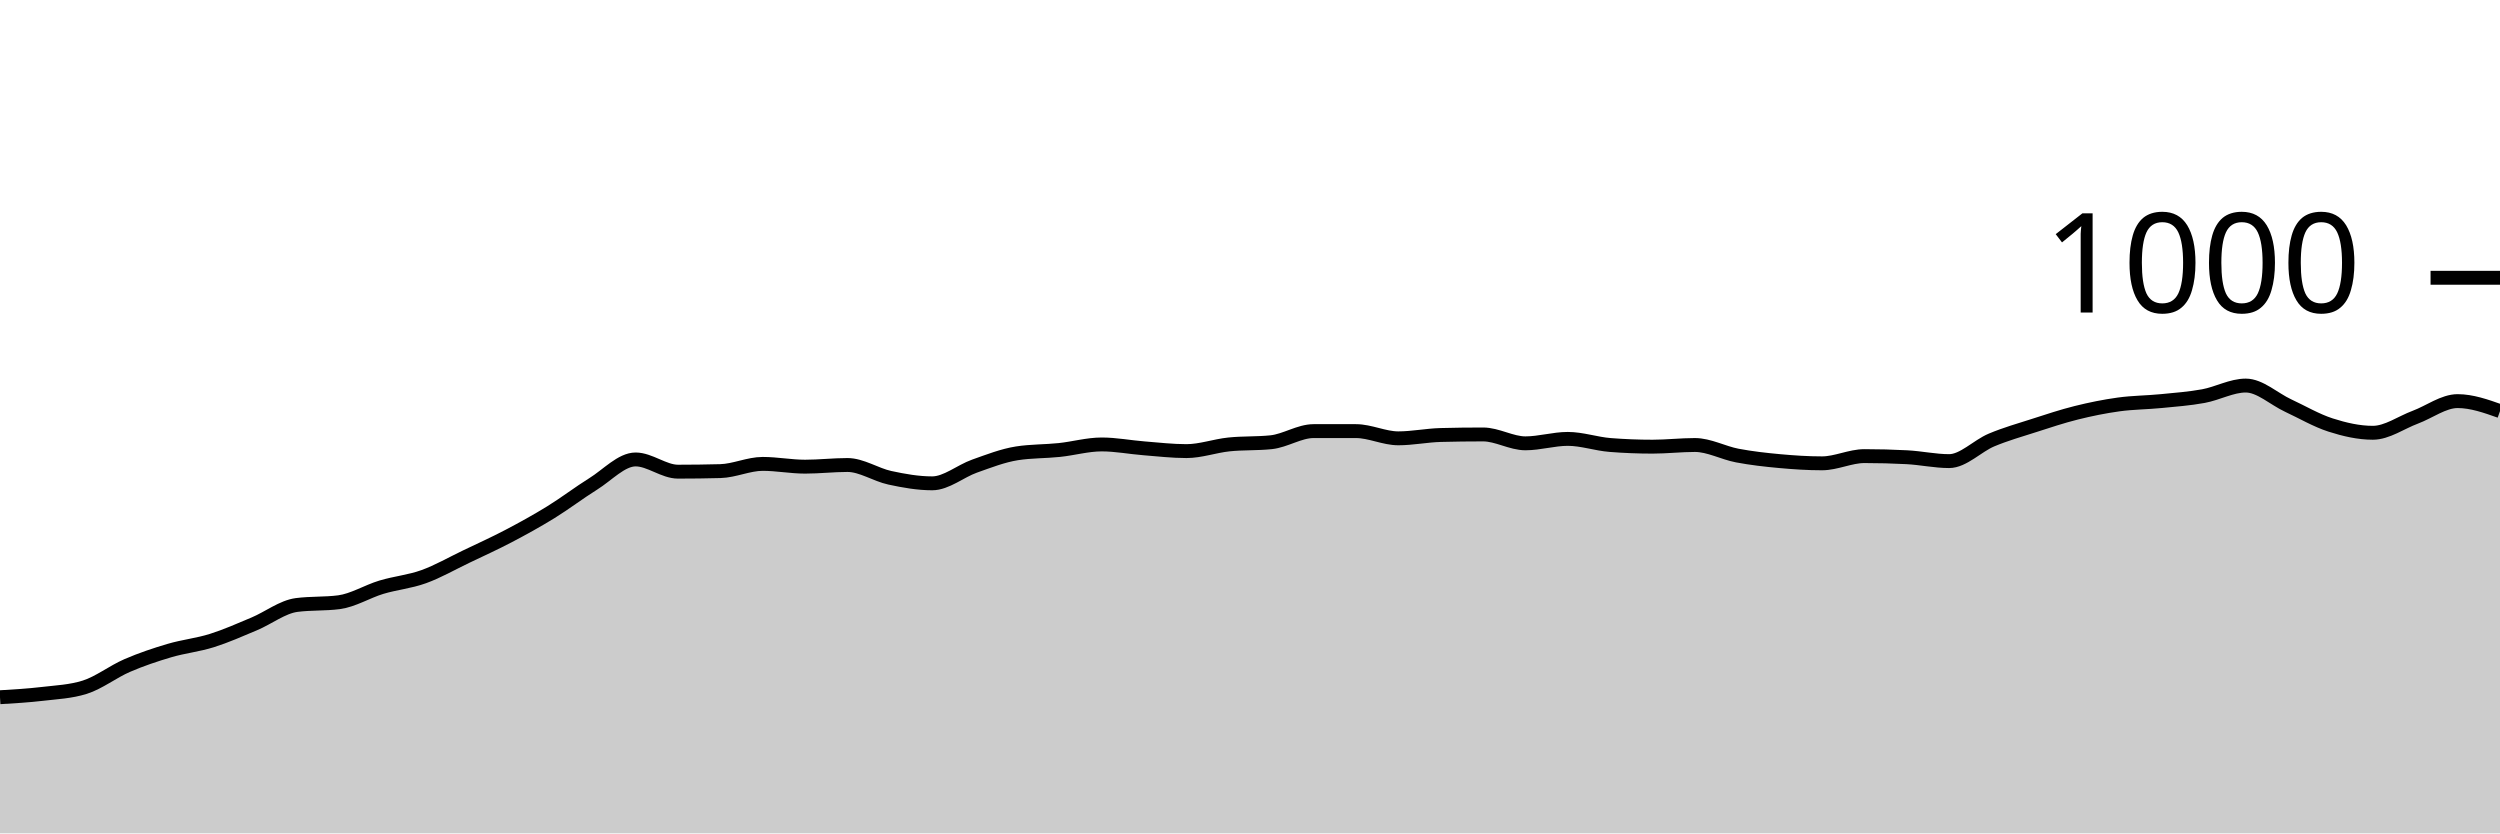
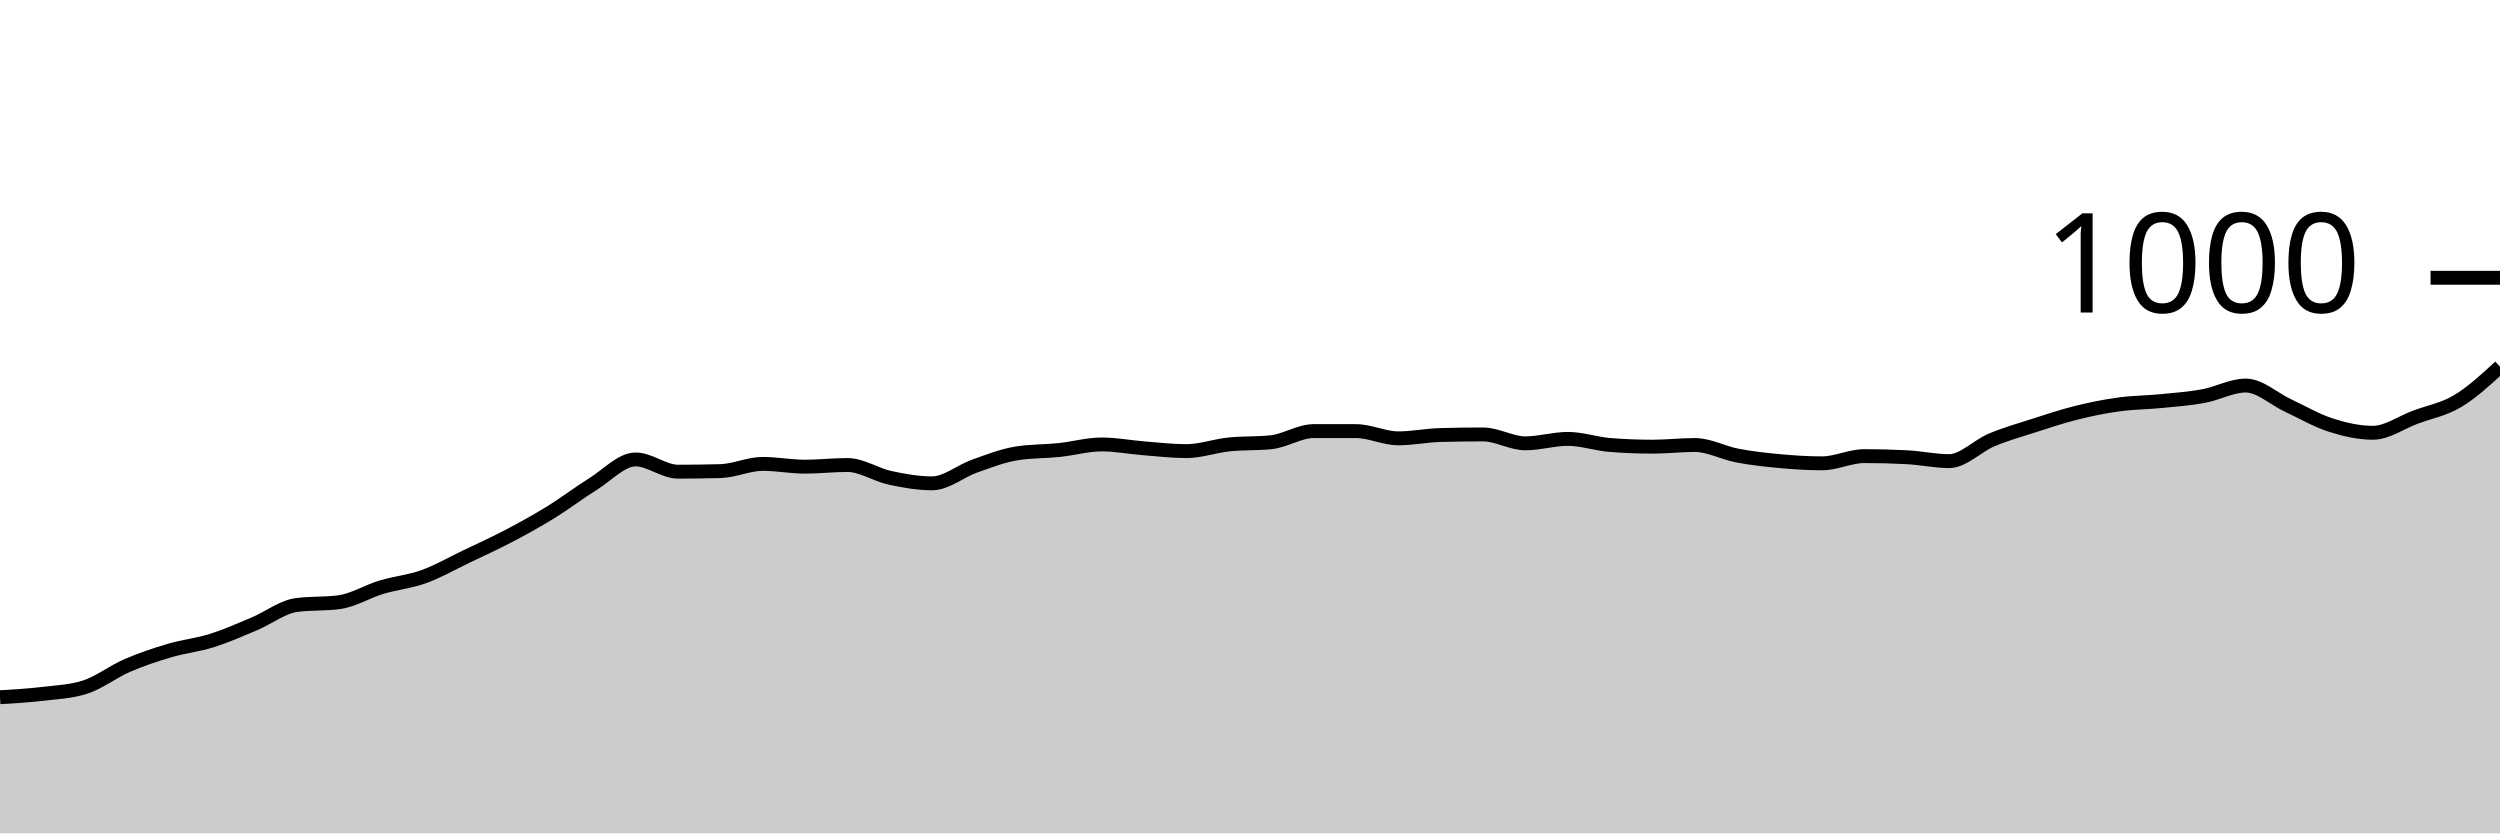
<svg xmlns="http://www.w3.org/2000/svg" viewBox="0 0 180 60">
  <g transform="translate(0,20)">
-     <path class="area" fill="rgba(0, 0, 0, 0.2)" d="M0,30.2C1.017,30.14,2.034,30.08,3.051,29.96C4.068,29.84,5.085,29.8,6.102,29.48C7.119,29.16,8.136,28.36,9.153,27.92C10.169,27.48,11.186,27.14,12.203,26.84C13.22,26.54,14.237,26.44,15.254,26.12C16.271,25.8,17.288,25.347,18.305,24.92C19.322,24.493,20.339,23.693,21.356,23.56C22.373,23.427,23.39,23.493,24.407,23.36C25.424,23.227,26.441,22.587,27.458,22.28C28.475,21.973,29.492,21.887,30.508,21.52C31.525,21.153,32.542,20.567,33.559,20.08C34.576,19.593,35.593,19.133,36.61,18.6C37.627,18.067,38.644,17.507,39.661,16.88C40.678,16.253,41.695,15.473,42.712,14.84C43.729,14.207,44.746,13.08,45.763,13.08C46.78,13.08,47.797,13.96,48.814,13.96C49.831,13.96,50.847,13.947,51.864,13.92C52.881,13.893,53.898,13.4,54.915,13.4C55.932,13.4,56.949,13.6,57.966,13.6C58.983,13.6,60,13.48,61.017,13.48C62.034,13.48,63.051,14.18,64.068,14.4C65.085,14.62,66.102,14.8,67.119,14.8C68.136,14.8,69.153,13.92,70.169,13.56C71.186,13.2,72.203,12.8,73.22,12.64C74.237,12.48,75.254,12.507,76.271,12.4C77.288,12.293,78.305,12,79.322,12C80.339,12,81.356,12.2,82.373,12.28C83.39,12.36,84.407,12.48,85.424,12.48C86.441,12.48,87.458,12.107,88.475,12C89.492,11.893,90.508,11.947,91.525,11.84C92.542,11.733,93.559,11.04,94.576,11.04C95.593,11.04,96.61,11.04,97.627,11.04C98.644,11.04,99.661,11.56,100.678,11.56C101.695,11.56,102.712,11.347,103.729,11.32C104.746,11.293,105.763,11.28,106.78,11.28C107.797,11.28,108.814,11.92,109.831,11.92C110.847,11.92,111.864,11.6,112.881,11.6C113.898,11.6,114.915,11.96,115.932,12.04C116.949,12.12,117.966,12.16,118.983,12.16C120,12.16,121.017,12.04,122.034,12.04C123.051,12.04,124.068,12.607,125.085,12.8C126.102,12.993,127.119,13.107,128.136,13.2C129.153,13.293,130.169,13.36,131.186,13.36C132.203,13.36,133.22,12.84,134.237,12.84C135.254,12.84,136.271,12.867,137.288,12.92C138.305,12.973,139.322,13.2,140.339,13.2C141.356,13.2,142.373,12.107,143.39,11.68C144.407,11.253,145.424,10.967,146.441,10.64C147.458,10.313,148.475,9.973,149.492,9.72C150.508,9.467,151.525,9.26,152.542,9.12C153.559,8.98,154.576,8.98,155.593,8.88C156.61,8.78,157.627,8.707,158.644,8.52C159.661,8.333,160.678,7.76,161.695,7.76C162.712,7.76,163.729,8.727,164.746,9.2C165.763,9.673,166.78,10.273,167.797,10.6C168.814,10.927,169.831,11.16,170.847,11.16C171.864,11.16,172.881,10.42,173.898,10.04C174.915,9.66,175.932,8.88,176.949,8.88C177.966,8.88,178.983,9.24,180,9.6L180,40C178.983,40,177.966,40,176.949,40C175.932,40,174.915,40,173.898,40C172.881,40,171.864,40,170.847,40C169.831,40,168.814,40,167.797,40C166.78,40,165.763,40,164.746,40C163.729,40,162.712,40,161.695,40C160.678,40,159.661,40,158.644,40C157.627,40,156.61,40,155.593,40C154.576,40,153.559,40,152.542,40C151.525,40,150.508,40,149.492,40C148.475,40,147.458,40,146.441,40C145.424,40,144.407,40,143.39,40C142.373,40,141.356,40,140.339,40C139.322,40,138.305,40,137.288,40C136.271,40,135.254,40,134.237,40C133.22,40,132.203,40,131.186,40C130.169,40,129.153,40,128.136,40C127.119,40,126.102,40,125.085,40C124.068,40,123.051,40,122.034,40C121.017,40,120,40,118.983,40C117.966,40,116.949,40,115.932,40C114.915,40,113.898,40,112.881,40C111.864,40,110.847,40,109.831,40C108.814,40,107.797,40,106.78,40C105.763,40,104.746,40,103.729,40C102.712,40,101.695,40,100.678,40C99.661,40,98.644,40,97.627,40C96.61,40,95.593,40,94.576,40C93.559,40,92.542,40,91.525,40C90.508,40,89.492,40,88.475,40C87.458,40,86.441,40,85.424,40C84.407,40,83.39,40,82.373,40C81.356,40,80.339,40,79.322,40C78.305,40,77.288,40,76.271,40C75.254,40,74.237,40,73.22,40C72.203,40,71.186,40,70.169,40C69.153,40,68.136,40,67.119,40C66.102,40,65.085,40,64.068,40C63.051,40,62.034,40,61.017,40C60,40,58.983,40,57.966,40C56.949,40,55.932,40,54.915,40C53.898,40,52.881,40,51.864,40C50.847,40,49.831,40,48.814,40C47.797,40,46.78,40,45.763,40C44.746,40,43.729,40,42.712,40C41.695,40,40.678,40,39.661,40C38.644,40,37.627,40,36.61,40C35.593,40,34.576,40,33.559,40C32.542,40,31.525,40,30.508,40C29.492,40,28.475,40,27.458,40C26.441,40,25.424,40,24.407,40C23.39,40,22.373,40,21.356,40C20.339,40,19.322,40,18.305,40C17.288,40,16.271,40,15.254,40C14.237,40,13.22,40,12.203,40C11.186,40,10.169,40,9.153,40C8.136,40,7.119,40,6.102,40C5.085,40,4.068,40,3.051,40C2.034,40,1.017,40,0,40Z" />
-     <path class="line" stroke="black" fill="none" d="M0,30.2C1.017,30.14,2.034,30.08,3.051,29.96C4.068,29.84,5.085,29.8,6.102,29.48C7.119,29.16,8.136,28.36,9.153,27.92C10.169,27.48,11.186,27.14,12.203,26.84C13.22,26.54,14.237,26.44,15.254,26.12C16.271,25.8,17.288,25.347,18.305,24.92C19.322,24.493,20.339,23.693,21.356,23.56C22.373,23.427,23.39,23.493,24.407,23.36C25.424,23.227,26.441,22.587,27.458,22.28C28.475,21.973,29.492,21.887,30.508,21.52C31.525,21.153,32.542,20.567,33.559,20.08C34.576,19.593,35.593,19.133,36.61,18.6C37.627,18.067,38.644,17.507,39.661,16.88C40.678,16.253,41.695,15.473,42.712,14.84C43.729,14.207,44.746,13.08,45.763,13.08C46.78,13.08,47.797,13.96,48.814,13.96C49.831,13.96,50.847,13.947,51.864,13.92C52.881,13.893,53.898,13.4,54.915,13.4C55.932,13.4,56.949,13.6,57.966,13.6C58.983,13.6,60,13.48,61.017,13.48C62.034,13.48,63.051,14.18,64.068,14.4C65.085,14.62,66.102,14.8,67.119,14.8C68.136,14.8,69.153,13.92,70.169,13.56C71.186,13.2,72.203,12.8,73.22,12.64C74.237,12.48,75.254,12.507,76.271,12.4C77.288,12.293,78.305,12,79.322,12C80.339,12,81.356,12.2,82.373,12.28C83.39,12.36,84.407,12.48,85.424,12.48C86.441,12.48,87.458,12.107,88.475,12C89.492,11.893,90.508,11.947,91.525,11.84C92.542,11.733,93.559,11.04,94.576,11.04C95.593,11.04,96.61,11.04,97.627,11.04C98.644,11.04,99.661,11.56,100.678,11.56C101.695,11.56,102.712,11.347,103.729,11.32C104.746,11.293,105.763,11.28,106.78,11.28C107.797,11.28,108.814,11.92,109.831,11.92C110.847,11.92,111.864,11.6,112.881,11.6C113.898,11.6,114.915,11.96,115.932,12.04C116.949,12.12,117.966,12.16,118.983,12.16C120,12.16,121.017,12.04,122.034,12.04C123.051,12.04,124.068,12.607,125.085,12.8C126.102,12.993,127.119,13.107,128.136,13.2C129.153,13.293,130.169,13.36,131.186,13.36C132.203,13.36,133.22,12.84,134.237,12.84C135.254,12.84,136.271,12.867,137.288,12.92C138.305,12.973,139.322,13.2,140.339,13.2C141.356,13.2,142.373,12.107,143.39,11.68C144.407,11.253,145.424,10.967,146.441,10.64C147.458,10.313,148.475,9.973,149.492,9.72C150.508,9.467,151.525,9.26,152.542,9.12C153.559,8.98,154.576,8.98,155.593,8.88C156.61,8.78,157.627,8.707,158.644,8.52C159.661,8.333,160.678,7.76,161.695,7.76C162.712,7.76,163.729,8.727,164.746,9.2C165.763,9.673,166.78,10.273,167.797,10.6C168.814,10.927,169.831,11.16,170.847,11.16C171.864,11.16,172.881,10.42,173.898,10.04C174.915,9.66,175.932,8.88,176.949,8.88C177.966,8.88,178.983,9.24,180,9.6" />
+     <path class="area" fill="rgba(0, 0, 0, 0.2)" d="M0,30.2C1.017,30.14,2.034,30.08,3.051,29.96C4.068,29.84,5.085,29.8,6.102,29.48C7.119,29.16,8.136,28.36,9.153,27.92C10.169,27.48,11.186,27.14,12.203,26.84C13.22,26.54,14.237,26.44,15.254,26.12C16.271,25.8,17.288,25.347,18.305,24.92C19.322,24.493,20.339,23.693,21.356,23.56C22.373,23.427,23.39,23.493,24.407,23.36C25.424,23.227,26.441,22.587,27.458,22.28C28.475,21.973,29.492,21.887,30.508,21.52C31.525,21.153,32.542,20.567,33.559,20.08C34.576,19.593,35.593,19.133,36.61,18.6C37.627,18.067,38.644,17.507,39.661,16.88C40.678,16.253,41.695,15.473,42.712,14.84C43.729,14.207,44.746,13.08,45.763,13.08C46.78,13.08,47.797,13.96,48.814,13.96C49.831,13.96,50.847,13.947,51.864,13.92C52.881,13.893,53.898,13.4,54.915,13.4C55.932,13.4,56.949,13.6,57.966,13.6C58.983,13.6,60,13.48,61.017,13.48C62.034,13.48,63.051,14.18,64.068,14.4C65.085,14.62,66.102,14.8,67.119,14.8C68.136,14.8,69.153,13.92,70.169,13.56C71.186,13.2,72.203,12.8,73.22,12.64C74.237,12.48,75.254,12.507,76.271,12.4C77.288,12.293,78.305,12,79.322,12C80.339,12,81.356,12.2,82.373,12.28C83.39,12.36,84.407,12.48,85.424,12.48C86.441,12.48,87.458,12.107,88.475,12C89.492,11.893,90.508,11.947,91.525,11.84C92.542,11.733,93.559,11.04,94.576,11.04C95.593,11.04,96.61,11.04,97.627,11.04C98.644,11.04,99.661,11.56,100.678,11.56C101.695,11.56,102.712,11.347,103.729,11.32C104.746,11.293,105.763,11.28,106.78,11.28C107.797,11.28,108.814,11.92,109.831,11.92C110.847,11.92,111.864,11.6,112.881,11.6C113.898,11.6,114.915,11.96,115.932,12.04C116.949,12.12,117.966,12.16,118.983,12.16C120,12.16,121.017,12.04,122.034,12.04C123.051,12.04,124.068,12.607,125.085,12.8C126.102,12.993,127.119,13.107,128.136,13.2C129.153,13.293,130.169,13.36,131.186,13.36C132.203,13.36,133.22,12.84,134.237,12.84C135.254,12.84,136.271,12.867,137.288,12.92C138.305,12.973,139.322,13.2,140.339,13.2C141.356,13.2,142.373,12.107,143.39,11.68C144.407,11.253,145.424,10.967,146.441,10.64C147.458,10.313,148.475,9.973,149.492,9.72C150.508,9.467,151.525,9.26,152.542,9.12C153.559,8.98,154.576,8.98,155.593,8.88C156.61,8.78,157.627,8.707,158.644,8.52C159.661,8.333,160.678,7.76,161.695,7.76C162.712,7.76,163.729,8.727,164.746,9.2C165.763,9.673,166.78,10.273,167.797,10.6C168.814,10.927,169.831,11.16,170.847,11.16C171.864,11.16,172.881,10.42,173.898,10.04C174.915,9.66,175.932,9.487,176.949,8.88C177.966,8.273,178.983,7.337,180,6.4L180,40C178.983,40,177.966,40,176.949,40C175.932,40,174.915,40,173.898,40C172.881,40,171.864,40,170.847,40C169.831,40,168.814,40,167.797,40C166.78,40,165.763,40,164.746,40C163.729,40,162.712,40,161.695,40C160.678,40,159.661,40,158.644,40C157.627,40,156.61,40,155.593,40C154.576,40,153.559,40,152.542,40C151.525,40,150.508,40,149.492,40C148.475,40,147.458,40,146.441,40C145.424,40,144.407,40,143.39,40C142.373,40,141.356,40,140.339,40C139.322,40,138.305,40,137.288,40C136.271,40,135.254,40,134.237,40C133.22,40,132.203,40,131.186,40C130.169,40,129.153,40,128.136,40C127.119,40,126.102,40,125.085,40C124.068,40,123.051,40,122.034,40C121.017,40,120,40,118.983,40C117.966,40,116.949,40,115.932,40C114.915,40,113.898,40,112.881,40C111.864,40,110.847,40,109.831,40C108.814,40,107.797,40,106.78,40C105.763,40,104.746,40,103.729,40C102.712,40,101.695,40,100.678,40C99.661,40,98.644,40,97.627,40C96.61,40,95.593,40,94.576,40C93.559,40,92.542,40,91.525,40C90.508,40,89.492,40,88.475,40C87.458,40,86.441,40,85.424,40C84.407,40,83.39,40,82.373,40C81.356,40,80.339,40,79.322,40C78.305,40,77.288,40,76.271,40C75.254,40,74.237,40,73.22,40C72.203,40,71.186,40,70.169,40C69.153,40,68.136,40,67.119,40C66.102,40,65.085,40,64.068,40C63.051,40,62.034,40,61.017,40C60,40,58.983,40,57.966,40C56.949,40,55.932,40,54.915,40C53.898,40,52.881,40,51.864,40C50.847,40,49.831,40,48.814,40C47.797,40,46.78,40,45.763,40C44.746,40,43.729,40,42.712,40C41.695,40,40.678,40,39.661,40C38.644,40,37.627,40,36.61,40C35.593,40,34.576,40,33.559,40C32.542,40,31.525,40,30.508,40C29.492,40,28.475,40,27.458,40C26.441,40,25.424,40,24.407,40C23.39,40,22.373,40,21.356,40C20.339,40,19.322,40,18.305,40C17.288,40,16.271,40,15.254,40C14.237,40,13.22,40,12.203,40C11.186,40,10.169,40,9.153,40C8.136,40,7.119,40,6.102,40C5.085,40,4.068,40,3.051,40C2.034,40,1.017,40,0,40Z" />
+     <path class="line" stroke="black" fill="none" d="M0,30.2C1.017,30.14,2.034,30.08,3.051,29.96C4.068,29.84,5.085,29.8,6.102,29.48C7.119,29.16,8.136,28.36,9.153,27.92C10.169,27.48,11.186,27.14,12.203,26.84C13.22,26.54,14.237,26.44,15.254,26.12C16.271,25.8,17.288,25.347,18.305,24.92C19.322,24.493,20.339,23.693,21.356,23.56C22.373,23.427,23.39,23.493,24.407,23.36C25.424,23.227,26.441,22.587,27.458,22.28C28.475,21.973,29.492,21.887,30.508,21.52C31.525,21.153,32.542,20.567,33.559,20.08C34.576,19.593,35.593,19.133,36.61,18.6C37.627,18.067,38.644,17.507,39.661,16.88C40.678,16.253,41.695,15.473,42.712,14.84C43.729,14.207,44.746,13.08,45.763,13.08C46.78,13.08,47.797,13.96,48.814,13.96C49.831,13.96,50.847,13.947,51.864,13.92C52.881,13.893,53.898,13.4,54.915,13.4C55.932,13.4,56.949,13.6,57.966,13.6C58.983,13.6,60,13.48,61.017,13.48C62.034,13.48,63.051,14.18,64.068,14.4C65.085,14.62,66.102,14.8,67.119,14.8C68.136,14.8,69.153,13.92,70.169,13.56C71.186,13.2,72.203,12.8,73.22,12.64C74.237,12.48,75.254,12.507,76.271,12.4C77.288,12.293,78.305,12,79.322,12C80.339,12,81.356,12.2,82.373,12.28C83.39,12.36,84.407,12.48,85.424,12.48C86.441,12.48,87.458,12.107,88.475,12C89.492,11.893,90.508,11.947,91.525,11.84C92.542,11.733,93.559,11.04,94.576,11.04C95.593,11.04,96.61,11.04,97.627,11.04C98.644,11.04,99.661,11.56,100.678,11.56C101.695,11.56,102.712,11.347,103.729,11.32C104.746,11.293,105.763,11.28,106.78,11.28C107.797,11.28,108.814,11.92,109.831,11.92C110.847,11.92,111.864,11.6,112.881,11.6C113.898,11.6,114.915,11.96,115.932,12.04C116.949,12.12,117.966,12.16,118.983,12.16C120,12.16,121.017,12.04,122.034,12.04C123.051,12.04,124.068,12.607,125.085,12.8C126.102,12.993,127.119,13.107,128.136,13.2C129.153,13.293,130.169,13.36,131.186,13.36C132.203,13.36,133.22,12.84,134.237,12.84C135.254,12.84,136.271,12.867,137.288,12.92C138.305,12.973,139.322,13.2,140.339,13.2C141.356,13.2,142.373,12.107,143.39,11.68C144.407,11.253,145.424,10.967,146.441,10.64C147.458,10.313,148.475,9.973,149.492,9.72C150.508,9.467,151.525,9.26,152.542,9.12C153.559,8.98,154.576,8.98,155.593,8.88C156.61,8.78,157.627,8.707,158.644,8.52C159.661,8.333,160.678,7.76,161.695,7.76C162.712,7.76,163.729,8.727,164.746,9.2C165.763,9.673,166.78,10.273,167.797,10.6C168.814,10.927,169.831,11.16,170.847,11.16C171.864,11.16,172.881,10.42,173.898,10.04C174.915,9.66,175.932,9.487,176.949,8.88C177.966,8.273,178.983,7.337,180,6.4" />
    <path class="axis-ceiling" stroke-width="1" stroke="black" fill="none" d="M175,0L180,0" />
    <text class="axis-ceiling-label" font-family="sans-serif" text-anchor="end" font-size="10px" x="170" y="2.5">1000</text>
  </g>
</svg>
